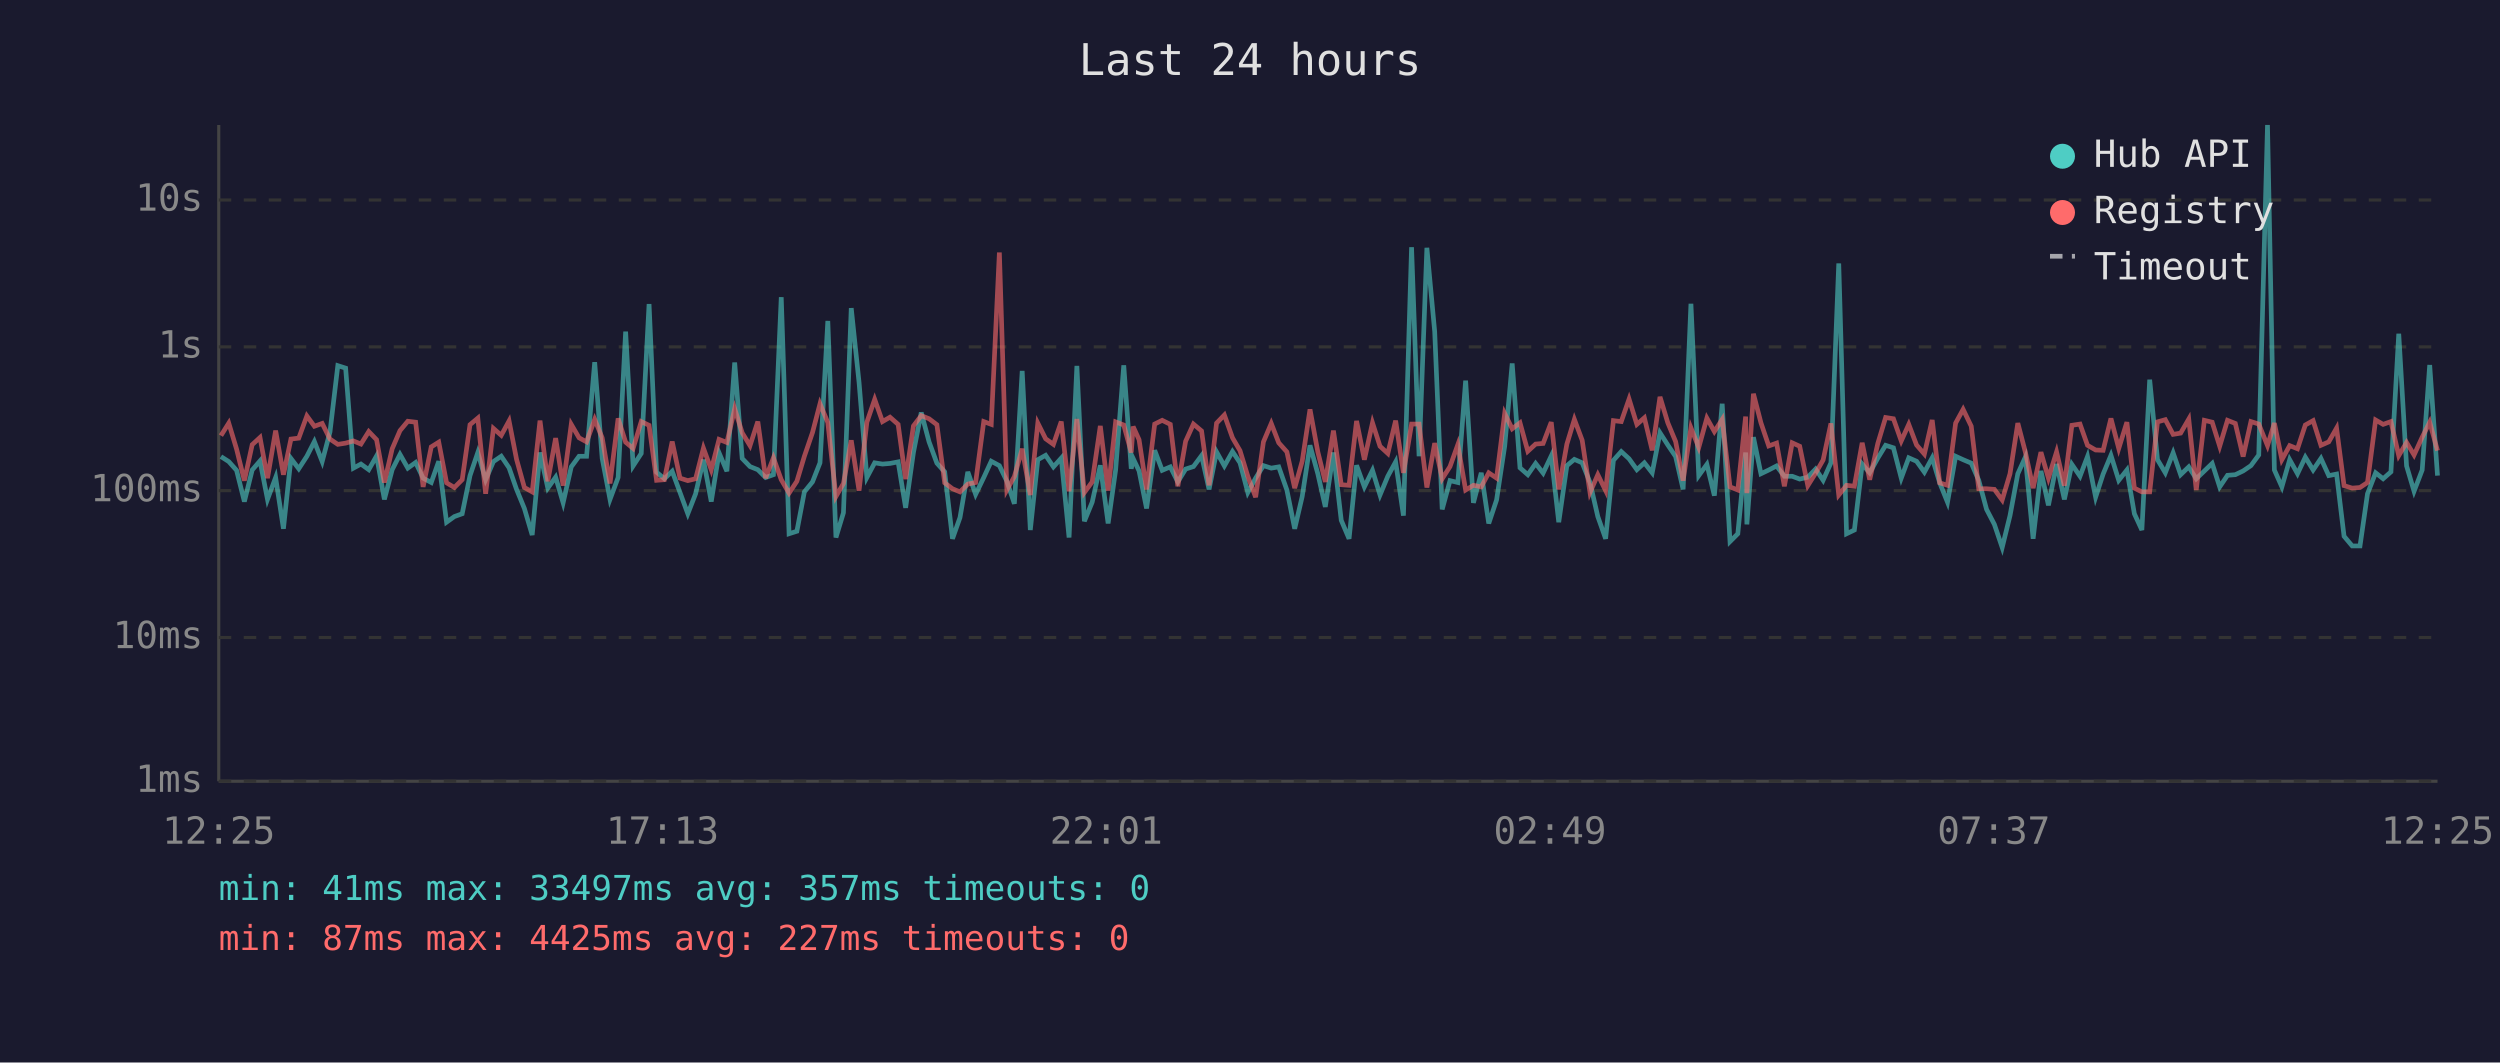
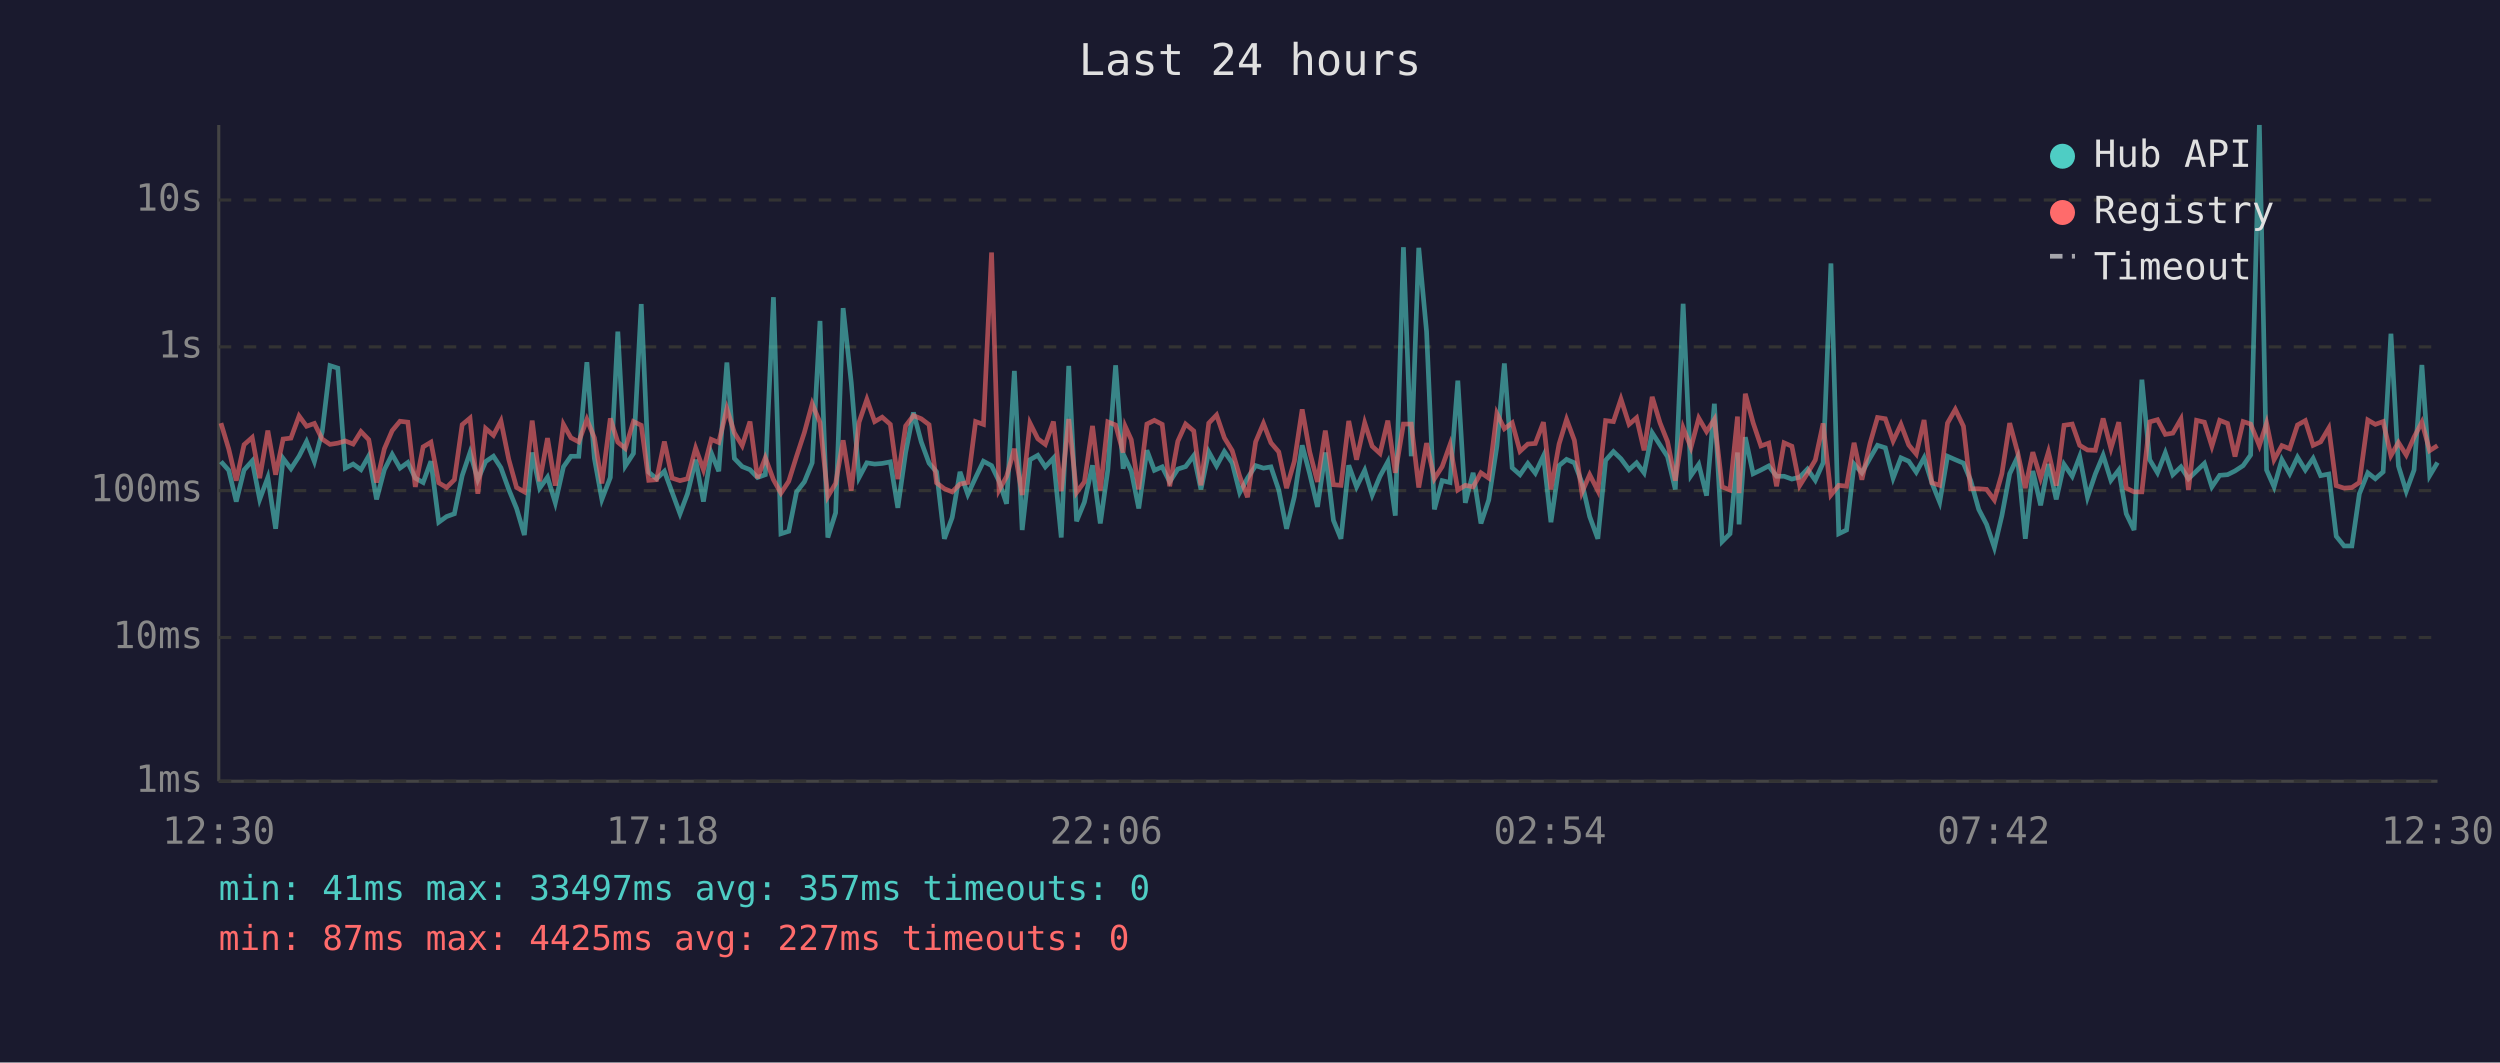
<svg xmlns="http://www.w3.org/2000/svg" viewBox="0 0 800 340" font-family="monospace" font-size="12">
  <rect width="800" height="340" fill="#1a1a2e" />
  <text x="400" y="24" fill="#e0e0e0" font-size="14" text-anchor="middle">Last 24 hours</text>
  <line x1="70" y1="40" x2="70" y2="250" stroke="#444" stroke-width="1" />
  <line x1="70" y1="250" x2="780" y2="250" stroke="#444" stroke-width="1" />
  <line x1="70" y1="250" x2="780" y2="250" stroke="#333" stroke-width="1" stroke-dasharray="4" />
  <text x="65" y="250" fill="#888" text-anchor="end" dominant-baseline="middle">1ms</text>
  <line x1="70" y1="204" x2="780" y2="204" stroke="#333" stroke-width="1" stroke-dasharray="4" />
  <text x="65" y="204" fill="#888" text-anchor="end" dominant-baseline="middle">10ms</text>
  <line x1="70" y1="157" x2="780" y2="157" stroke="#333" stroke-width="1" stroke-dasharray="4" />
  <text x="65" y="157" fill="#888" text-anchor="end" dominant-baseline="middle">100ms</text>
  <line x1="70" y1="111" x2="780" y2="111" stroke="#333" stroke-width="1" stroke-dasharray="4" />
  <text x="65" y="111" fill="#888" text-anchor="end" dominant-baseline="middle">1s</text>
  <line x1="70" y1="64" x2="780" y2="64" stroke="#333" stroke-width="1" stroke-dasharray="4" />
  <text x="65" y="64" fill="#888" text-anchor="end" dominant-baseline="middle">10s</text>
-   <text x="70" y="270" fill="#888" text-anchor="middle">12:25</text>
-   <text x="212" y="270" fill="#888" text-anchor="middle">17:13</text>
-   <text x="354" y="270" fill="#888" text-anchor="middle">22:01</text>
-   <text x="496" y="270" fill="#888" text-anchor="middle">02:49</text>
-   <text x="638" y="270" fill="#888" text-anchor="middle">07:37</text>
-   <text x="780" y="270" fill="#888" text-anchor="middle">12:25</text>
-   <polyline points="70.7,146.1 73.2,147.7 75.7,150.5 78.2,160.5 80.7,150.4 83.2,147.5 85.6,159.8 88.2,152.8 90.7,169.2 93.1,146.7 95.6,150.0 98.2,146.0 100.6,141.3 103.1,147.7 105.6,138.2 108.1,117.0 110.6,117.8 113.1,149.8 115.5,148.5 118.0,150.3 120.5,145.9 123.0,159.8 125.5,150.3 128.0,145.4 130.5,149.8 133.0,148.0 135.4,153.0 138.0,154.4 140.4,147.6 142.9,167.1 145.4,165.3 147.9,164.4 150.4,152.2 152.9,144.8 155.4,153.5 157.9,147.7 160.4,146.0 162.9,149.7 165.3,156.6 167.8,162.7 170.3,171.2 172.8,144.8 175.3,156.2 177.8,152.7 180.2,160.9 182.8,149.4 185.3,146.0 187.7,146.0 190.3,115.9 192.7,146.7 195.2,159.8 197.8,152.8 200.2,106.1 202.6,149.1 205.2,145.1 207.7,97.3 210.1,151.1 212.6,153.2 215.1,150.8 217.6,157.6 220.1,164.4 222.6,158.0 225.1,147.1 227.6,160.5 230.1,144.9 232.6,150.8 235.1,116.0 237.5,146.7 240.0,149.3 242.5,150.3 245.0,152.8 247.5,151.9 250.0,95.1 252.5,170.8 255.0,170.0 257.4,157.4 260.0,154.2 262.4,148.1 264.9,102.7 267.5,172.0 269.9,164.1 272.4,98.6 274.9,122.4 277.4,152.8 279.9,148.1 282.4,148.5 284.8,148.3 287.4,147.8 289.8,162.5 292.3,144.8 294.8,132.0 297.3,141.4 299.8,148.2 302.3,151.0 304.8,172.4 307.2,165.6 309.7,151.0 312.2,158.2 314.8,152.8 317.2,147.6 319.8,149.0 322.2,154.0 324.6,161.2 327.1,118.7 329.7,169.6 332.1,147.1 334.6,145.7 337.1,149.4 339.6,146.6 342.1,172.0 344.6,117.1 347.0,166.8 349.5,160.7 352.1,148.9 354.6,167.5 357.0,150.4 359.6,116.9 362.0,150.0 362.6,146.7 364.5,150.7 366.9,162.7 369.5,144.1 371.9,150.5 374.5,149.4 376.9,154.2 379.4,150.1 381.9,149.3 384.5,145.8 386.9,156.6 389.3,144.6 391.8,149.1 394.4,144.5 396.8,148.1 399.3,157.6 401.8,153.0 404.3,149.0 406.8,149.8 409.2,149.4 411.8,156.8 414.3,169.2 416.7,158.9 419.2,142.5 421.7,151.6 424.1,162.2 426.7,144.8 429.2,166.5 431.7,172.4 434.1,148.9 436.6,155.8 439.2,150.5 441.6,158.4 444.1,152.4 446.6,147.8 449.1,165.0 451.7,79.1 454.1,146.0 456.6,79.3 459.1,106.1 461.5,163.0 464.0,153.8 466.5,154.4 469.0,121.8 471.5,160.9 474.0,151.3 476.4,167.5 478.9,160.0 481.5,142.8 483.9,116.3 486.4,149.7 488.9,151.9 491.4,148.3 493.8,151.4 496.4,145.9 498.8,167.1 501.4,149.0 503.8,147.0 506.3,148.1 508.8,154.4 511.3,165.3 513.8,172.4 516.3,147.3 518.8,144.5 521.3,146.8 523.8,150.3 526.2,148.1 528.7,151.3 531.2,138.5 533.7,142.4 536.2,146.1 538.6,156.6 541.1,97.2 543.6,152.2 546.2,148.6 548.6,158.6 551.1,129.2 553.6,173.3 556.1,170.8 558.6,144.8 559.0,167.8 561.1,139.9 563.5,151.6 566.0,150.4 568.5,149.1 571.0,152.4 573.5,152.4 575.9,153.3 578.5,152.7 581.0,150.1 583.4,153.7 585.9,148.1 588.4,84.3 590.9,170.8 593.4,169.6 595.9,148.5 598.3,151.3 600.9,146.6 603.4,142.5 605.9,143.3 608.4,153.0 610.8,146.5 613.3,147.6 615.8,151.1 618.3,146.5 620.7,154.5 623.2,160.7 625.8,146.0 628.2,147.1 630.8,148.2 633.2,153.7 635.7,163.0 638.2,167.8 640.7,175.2 643.2,165.0 645.7,151.6 648.1,146.3 650.6,172.4 653.1,150.7 655.5,161.7 658.1,148.5 660.6,159.8 663.0,148.6 665.6,152.4 668.0,146.1 670.6,159.1 673.0,151.7 675.5,145.7 678.0,153.7 680.6,150.4 683.0,164.4 685.4,169.6 687.9,121.5 690.4,147.1 692.9,151.3 695.4,144.9 697.8,151.9 700.4,149.4 702.8,153.2 705.4,150.7 707.9,148.3 710.3,155.8 712.8,152.1 715.3,151.9 717.8,150.7 720.3,149.0 722.8,145.6 725.6,40.0 727.8,150.4 730.2,155.8 732.7,147.1 735.2,151.6 737.7,146.3 740.2,150.4 742.7,146.7 745.2,152.2 747.7,151.7 750.1,171.6 752.7,174.7 755.2,174.7 757.6,158.0 760.2,151.3 762.6,153.2 765.1,151.0 767.6,106.8 770.1,149.1 772.5,157.2 775.1,150.4 777.5,116.8 780.0,152.2" fill="none" stroke="#4ecdc4" stroke-width="1.5" opacity="0.6" />
-   <polyline points="70.7,139.4 73.2,135.4 75.7,143.7 78.2,153.8 80.7,142.3 83.2,140.0 85.6,153.0 88.2,137.8 90.7,151.9 93.1,140.5 95.6,140.2 98.2,133.1 100.6,136.4 103.1,135.5 105.6,140.5 108.1,142.2 110.6,141.8 113.1,141.1 115.5,142.1 118.0,138.1 120.5,140.7 123.0,154.4 125.5,143.6 128.0,137.8 130.5,134.8 133.0,135.1 135.4,155.8 138.0,143.0 140.4,141.5 142.9,154.5 145.4,156.0 147.9,153.5 150.4,135.9 152.9,133.8 155.4,158.0 157.9,137.1 160.4,139.3 162.9,134.7 165.3,147.0 167.8,156.0 170.3,157.4 172.8,134.6 175.3,154.0 177.8,140.2 180.2,155.4 182.8,135.8 185.3,140.1 187.7,141.4 190.3,134.2 192.7,140.1 195.2,154.7 197.8,133.9 200.2,141.5 202.6,143.5 205.2,134.9 207.7,136.1 210.1,153.7 212.6,153.5 215.1,141.3 217.6,153.0 220.1,153.8 222.6,153.2 225.1,143.4 227.6,150.3 230.1,140.6 232.6,141.6 235.1,130.8 237.5,138.5 240.0,142.6 242.5,134.9 245.0,153.0 247.5,146.5 250.0,153.5 252.5,157.8 255.0,154.0 257.4,146.0 260.0,138.4 262.4,129.2 264.9,135.2 267.5,158.9 269.9,154.7 272.4,140.9 274.9,157.0 277.4,135.1 279.9,127.8 282.4,134.9 284.8,133.5 287.4,135.8 289.8,153.3 292.3,136.3 294.8,133.0 297.3,134.0 299.8,135.9 302.3,154.5 304.8,156.4 307.2,157.4 309.7,154.9 312.2,154.4 314.8,134.9 317.2,135.8 319.8,80.8 322.2,156.8 324.6,152.5 327.1,143.6 329.7,158.4 332.1,135.4 334.6,140.4 337.1,142.2 339.6,134.9 342.1,157.2 344.6,134.1 347.0,157.6 349.5,154.2 352.1,136.3 354.6,157.0 357.0,135.0 359.6,136.0 362.0,144.8 362.6,136.5 364.5,140.7 366.9,156.6 369.5,135.7 371.9,134.5 374.5,135.8 376.9,155.6 379.4,141.2 381.9,135.7 384.5,137.9 386.9,155.3 389.3,135.4 391.8,132.8 394.4,140.1 396.8,144.2 399.3,152.4 401.8,159.1 404.3,141.4 406.8,135.5 409.2,141.7 411.8,144.6 414.3,156.2 416.7,147.6 419.2,131.0 421.7,144.6 424.1,154.2 426.7,137.8 429.2,155.1 431.7,155.3 434.1,134.7 436.6,147.1 439.2,135.3 441.6,142.8 444.1,145.1 446.6,134.6 449.1,151.3 451.7,135.7 454.1,135.7 456.6,156.0 459.1,141.8 461.5,153.2 464.0,149.3 466.5,142.3 469.0,156.8 471.5,155.3 474.0,155.8 476.4,151.3 478.9,153.0 481.5,132.3 483.9,137.2 486.4,135.3 488.9,144.4 491.4,142.1 493.8,141.9 496.4,135.1 498.8,156.6 501.4,142.1 503.8,134.2 506.3,140.9 508.8,157.6 511.3,151.9 513.8,157.0 516.3,134.6 518.8,134.9 521.3,127.7 523.8,135.8 526.2,133.7 528.7,144.1 531.2,127.0 533.7,135.3 536.2,141.3 538.6,153.8 541.1,136.9 543.6,143.2 546.2,133.8 548.6,138.1 551.1,134.2 553.6,155.8 556.1,156.8 558.6,133.3 559.0,157.8 561.1,126.0 563.5,135.3 566.0,142.7 568.5,141.8 571.0,155.6 573.5,141.7 575.9,142.8 578.5,155.4 581.0,151.4 583.4,147.2 585.9,135.5 588.4,158.4 590.9,155.3 593.4,155.6 595.9,141.7 598.3,153.5 600.9,141.9 603.4,133.6 605.9,134.0 608.4,141.1 610.8,135.8 613.3,142.4 615.8,145.3 618.3,134.4 620.7,154.5 623.2,155.3 625.8,135.4 628.2,131.0 630.8,136.4 633.2,156.4 635.7,156.4 638.2,156.6 640.7,160.0 643.2,151.6 645.7,135.4 648.1,144.6 650.6,156.2 653.1,144.7 655.5,153.0 658.1,144.6 660.6,155.4 663.0,136.1 665.6,135.7 668.0,142.5 670.6,144.0 673.0,144.1 675.5,133.9 678.0,143.5 680.6,135.1 683.0,156.2 685.4,157.4 687.9,157.4 690.4,135.0 692.9,134.3 695.4,139.0 697.8,138.6 700.4,134.1 702.8,156.8 705.4,134.5 707.9,135.1 710.3,142.8 712.8,134.5 715.3,135.5 717.8,146.1 720.3,134.9 722.8,135.7 725.6,142.6 727.8,135.4 730.2,147.1 732.7,142.6 735.2,143.6 737.7,136.0 740.2,134.6 742.7,142.5 745.2,141.4 747.7,137.0 750.1,155.4 752.7,156.2 755.2,156.0 757.6,154.4 760.2,134.4 762.6,135.8 765.1,134.9 767.6,145.8 770.1,141.6 772.5,145.6 775.1,139.9 777.5,135.1 780.0,144.2" fill="none" stroke="#ff6b6b" stroke-width="1.5" opacity="0.6" />
+   <text x="70" y="270" fill="#888" text-anchor="middle">12:30</text>
+   <text x="212" y="270" fill="#888" text-anchor="middle">17:18</text>
+   <text x="354" y="270" fill="#888" text-anchor="middle">22:06</text>
+   <text x="496" y="270" fill="#888" text-anchor="middle">02:54</text>
+   <text x="638" y="270" fill="#888" text-anchor="middle">07:42</text>
+   <text x="780" y="270" fill="#888" text-anchor="middle">12:30</text>
+   <polyline points="70.7,147.7 73.2,150.5 75.6,160.5 78.1,150.4 80.7,147.5 83.1,159.8 85.7,152.8 88.2,169.2 90.6,146.7 93.1,150.0 95.7,146.0 98.1,141.3 100.6,147.7 103.1,138.2 105.6,117.0 108.1,117.8 110.5,149.8 113.0,148.5 115.5,150.3 118.0,145.9 120.5,159.8 123.0,150.3 125.5,145.4 128.0,149.8 130.5,148.0 132.9,153.0 135.4,154.4 137.9,147.6 140.4,167.1 142.9,165.3 145.4,164.4 147.9,152.2 150.4,144.8 152.9,153.5 155.4,147.7 157.9,146.0 160.3,149.7 162.8,156.6 165.3,162.7 167.8,171.2 170.3,144.8 172.7,156.2 175.2,152.7 177.7,160.9 180.3,149.4 182.7,146.0 185.2,146.0 187.8,115.9 190.2,146.7 192.6,159.8 195.3,152.8 197.7,106.1 200.1,149.1 202.7,145.1 205.2,97.3 207.6,151.1 210.1,153.2 212.6,150.8 215.1,157.6 217.6,164.4 220.0,158.0 222.6,147.1 225.1,160.5 227.6,144.9 230.0,150.8 232.6,116.0 235.0,146.7 237.5,149.3 240.0,150.3 242.4,152.8 244.9,151.9 247.5,95.1 249.9,170.8 252.4,170.0 254.9,157.4 257.4,154.2 259.9,148.1 262.4,102.7 264.9,172.0 267.4,164.1 269.8,98.6 272.4,122.4 274.9,152.8 277.4,148.1 279.9,148.5 282.3,148.3 284.9,147.8 287.3,162.5 289.8,144.8 292.3,132.0 294.8,141.4 297.3,148.2 299.7,151.0 302.2,172.4 304.7,165.6 307.2,151.0 309.7,158.2 312.2,152.8 314.7,147.6 317.3,149.0 319.7,154.0 322.1,161.2 324.6,118.7 327.1,169.6 329.6,147.1 332.1,145.7 334.5,149.4 337.1,146.6 339.6,172.0 342.0,117.1 344.5,166.8 347.0,160.7 349.6,148.9 352.1,167.5 354.5,150.4 357.0,116.9 359.4,150.0 360.1,146.7 362.0,150.7 364.4,162.7 367.0,144.1 369.4,150.5 371.9,149.4 374.3,154.2 376.9,150.1 379.4,149.3 382.0,145.8 384.3,156.6 386.8,144.6 389.3,149.1 391.8,144.5 394.3,148.1 396.7,157.6 399.2,153.0 401.8,149.0 404.3,149.8 406.7,149.4 409.2,156.8 411.7,169.2 414.2,158.9 416.7,142.5 419.1,151.6 421.6,162.2 424.1,144.8 426.7,166.5 429.1,172.4 431.6,148.9 434.1,155.8 436.7,150.5 439.1,158.4 441.6,152.4 444.1,147.8 446.5,165.0 449.1,79.1 451.6,146.0 454.0,79.3 456.5,106.1 459.0,163.0 461.5,153.8 464.0,154.4 466.5,121.8 468.9,160.9 471.4,151.3 473.9,167.5 476.4,160.0 479.0,142.8 481.4,116.3 483.9,149.7 486.4,151.9 488.9,148.3 491.3,151.4 493.9,145.9 496.3,167.1 498.9,149.0 501.3,147.0 503.8,148.1 506.2,154.4 508.7,165.3 511.3,172.4 513.8,147.3 516.3,144.5 518.7,146.8 521.3,150.3 523.7,148.1 526.1,151.3 528.7,138.5 531.2,142.4 533.6,146.1 536.1,156.6 538.6,97.2 541.1,152.2 543.6,148.6 546.1,158.6 548.6,129.2 551.1,173.3 553.6,170.8 556.0,144.8 556.5,167.8 558.5,139.9 561.0,151.6 563.5,150.4 566.0,149.1 568.5,152.4 570.9,152.4 573.4,153.3 575.9,152.7 578.4,150.1 580.9,153.7 583.4,148.1 585.9,84.3 588.4,170.8 590.9,169.6 593.3,148.5 595.8,151.3 598.4,146.6 600.8,142.5 603.3,143.3 605.8,153.0 608.3,146.5 610.8,147.6 613.2,151.1 615.7,146.5 618.2,154.5 620.7,160.7 623.2,146.0 625.7,147.1 628.3,148.2 630.6,153.7 633.2,163.0 635.7,167.8 638.2,175.2 640.6,165.0 643.1,151.6 645.6,146.3 648.1,172.4 650.5,150.7 653.0,161.7 655.5,148.5 658.0,159.8 660.5,148.6 663.1,152.4 665.5,146.1 668.0,159.1 670.5,151.7 673.0,145.7 675.5,153.7 678.0,150.4 680.4,164.4 682.9,169.6 685.4,121.5 687.9,147.1 690.4,151.3 692.9,144.9 695.3,151.9 697.9,149.4 700.3,153.2 702.9,150.7 705.4,148.3 707.8,155.8 710.3,152.1 712.8,151.9 715.2,150.7 717.8,149.0 720.2,145.6 723.0,40.0 725.3,150.4 727.7,155.8 730.2,147.1 732.7,151.6 735.2,146.3 737.7,150.4 740.2,146.7 742.6,152.2 745.2,151.7 747.6,171.6 750.1,174.7 752.6,174.7 755.0,158.0 757.7,151.3 760.1,153.2 762.6,151.0 765.1,106.8 767.5,149.1 770.0,157.2 772.5,150.4 775.0,116.8 777.5,152.2 780.0,148.0" fill="none" stroke="#4ecdc4" stroke-width="1.5" opacity="0.6" />
+   <polyline points="70.7,135.4 73.2,143.7 75.6,153.8 78.1,142.3 80.7,140.0 83.1,153.0 85.7,137.8 88.2,151.9 90.6,140.5 93.1,140.2 95.7,133.1 98.1,136.4 100.6,135.5 103.1,140.5 105.6,142.2 108.1,141.8 110.5,141.1 113.0,142.1 115.5,138.1 118.0,140.7 120.5,154.4 123.0,143.6 125.5,137.8 128.0,134.8 130.5,135.1 132.9,155.8 135.4,143.0 137.9,141.5 140.4,154.5 142.9,156.0 145.4,153.5 147.9,135.9 150.4,133.8 152.9,158.0 155.4,137.1 157.9,139.3 160.3,134.7 162.8,147.0 165.3,156.0 167.8,157.4 170.3,134.6 172.7,154.0 175.2,140.2 177.7,155.4 180.3,135.8 182.7,140.1 185.2,141.4 187.8,134.2 190.2,140.1 192.6,154.7 195.3,133.9 197.7,141.5 200.1,143.5 202.7,134.9 205.2,136.1 207.6,153.7 210.1,153.5 212.6,141.3 215.1,153.0 217.6,153.8 220.0,153.2 222.6,143.4 225.1,150.3 227.6,140.6 230.0,141.6 232.6,130.8 235.0,138.5 237.5,142.6 240.0,134.9 242.4,153.0 244.9,146.5 247.5,153.5 249.9,157.8 252.4,154.0 254.9,146.0 257.4,138.4 259.9,129.2 262.4,135.2 264.9,158.9 267.4,154.7 269.8,140.9 272.4,157.0 274.9,135.1 277.4,127.8 279.9,134.9 282.3,133.5 284.9,135.8 287.3,153.3 289.8,136.3 292.3,133.0 294.8,134.0 297.3,135.9 299.7,154.5 302.2,156.4 304.7,157.4 307.2,154.9 309.7,154.4 312.2,134.9 314.7,135.8 317.3,80.8 319.7,156.8 322.1,152.5 324.6,143.6 327.1,158.4 329.6,135.4 332.1,140.4 334.5,142.2 337.1,134.9 339.6,157.2 342.0,134.1 344.5,157.6 347.0,154.2 349.6,136.3 352.1,157.0 354.5,135.0 357.0,136.0 359.4,144.8 360.1,136.5 362.0,140.7 364.4,156.6 367.0,135.7 369.4,134.5 371.9,135.8 374.3,155.6 376.9,141.2 379.4,135.7 382.0,137.9 384.3,155.3 386.8,135.4 389.3,132.8 391.8,140.1 394.3,144.2 396.7,152.4 399.2,159.1 401.8,141.4 404.3,135.5 406.7,141.7 409.2,144.6 411.7,156.2 414.2,147.6 416.7,131.0 419.1,144.6 421.6,154.2 424.1,137.8 426.7,155.1 429.1,155.3 431.6,134.7 434.1,147.1 436.7,135.3 439.1,142.8 441.6,145.1 444.1,134.6 446.5,151.3 449.1,135.7 451.6,135.7 454.0,156.0 456.5,141.8 459.0,153.2 461.5,149.3 464.0,142.3 466.5,156.8 468.9,155.3 471.4,155.8 473.9,151.3 476.4,153.0 479.0,132.3 481.4,137.2 483.9,135.3 486.4,144.4 488.9,142.1 491.3,141.9 493.9,135.1 496.3,156.6 498.9,142.1 501.3,134.2 503.8,140.9 506.2,157.6 508.7,151.9 511.3,157.0 513.8,134.6 516.3,134.9 518.7,127.7 521.3,135.8 523.7,133.7 526.1,144.1 528.7,127.0 531.2,135.3 533.6,141.3 536.1,153.8 538.6,136.9 541.1,143.2 543.6,133.8 546.1,138.1 548.6,134.2 551.1,155.8 553.6,156.8 556.0,133.3 556.5,157.8 558.5,126.0 561.0,135.3 563.5,142.7 566.0,141.8 568.5,155.6 570.9,141.7 573.4,142.8 575.9,155.4 578.4,151.4 580.9,147.2 583.4,135.5 585.9,158.4 588.4,155.3 590.9,155.6 593.3,141.7 595.8,153.5 598.4,141.9 600.8,133.6 603.3,134.0 605.8,141.1 608.3,135.8 610.8,142.4 613.2,145.3 615.7,134.4 618.2,154.5 620.7,155.3 623.2,135.4 625.7,131.0 628.3,136.4 630.6,156.4 633.2,156.4 635.7,156.6 638.2,160.0 640.6,151.6 643.1,135.4 645.6,144.6 648.1,156.2 650.5,144.7 653.0,153.0 655.5,144.6 658.0,155.4 660.5,136.1 663.1,135.7 665.5,142.5 668.0,144.0 670.5,144.1 673.0,133.9 675.5,143.5 678.0,135.1 680.4,156.2 682.9,157.4 685.4,157.4 687.9,135.0 690.4,134.3 692.9,139.0 695.3,138.6 697.9,134.1 700.3,156.8 702.9,134.5 705.4,135.1 707.8,142.8 710.3,134.5 712.8,135.5 715.2,146.1 717.8,134.9 720.2,135.7 723.0,142.6 725.3,135.4 727.7,147.1 730.2,142.6 732.7,143.6 735.2,136.0 737.7,134.6 740.2,142.5 742.6,141.4 745.2,137.0 747.6,155.4 750.1,156.2 752.6,156.0 755.0,154.4 757.7,134.4 760.1,135.8 762.6,134.9 765.1,145.8 767.5,141.6 770.0,145.6 772.5,139.9 775.0,135.1 777.5,144.2 780.0,142.6" fill="none" stroke="#ff6b6b" stroke-width="1.5" opacity="0.6" />
  <circle cx="660" cy="50" r="4" fill="#4ecdc4" />
  <text x="670" y="50" fill="#e0e0e0" dominant-baseline="middle">Hub API</text>
  <circle cx="660" cy="68" r="4" fill="#ff6b6b" />
  <text x="670" y="68" fill="#e0e0e0" dominant-baseline="middle">Registry</text>
  <line x1="656" y1="82" x2="664" y2="82" stroke="#e0e0e0" stroke-width="1.5" stroke-dasharray="4,3" opacity="0.7" />
  <text x="670" y="86" fill="#e0e0e0" dominant-baseline="middle">Timeout</text>
  <text x="70" y="288" fill="#4ecdc4" font-size="11">min: 41ms  max: 33497ms  avg: 357ms  timeouts: 0</text>
  <text x="70" y="304" fill="#ff6b6b" font-size="11">min: 87ms  max: 4425ms  avg: 227ms  timeouts: 0</text>
</svg>
